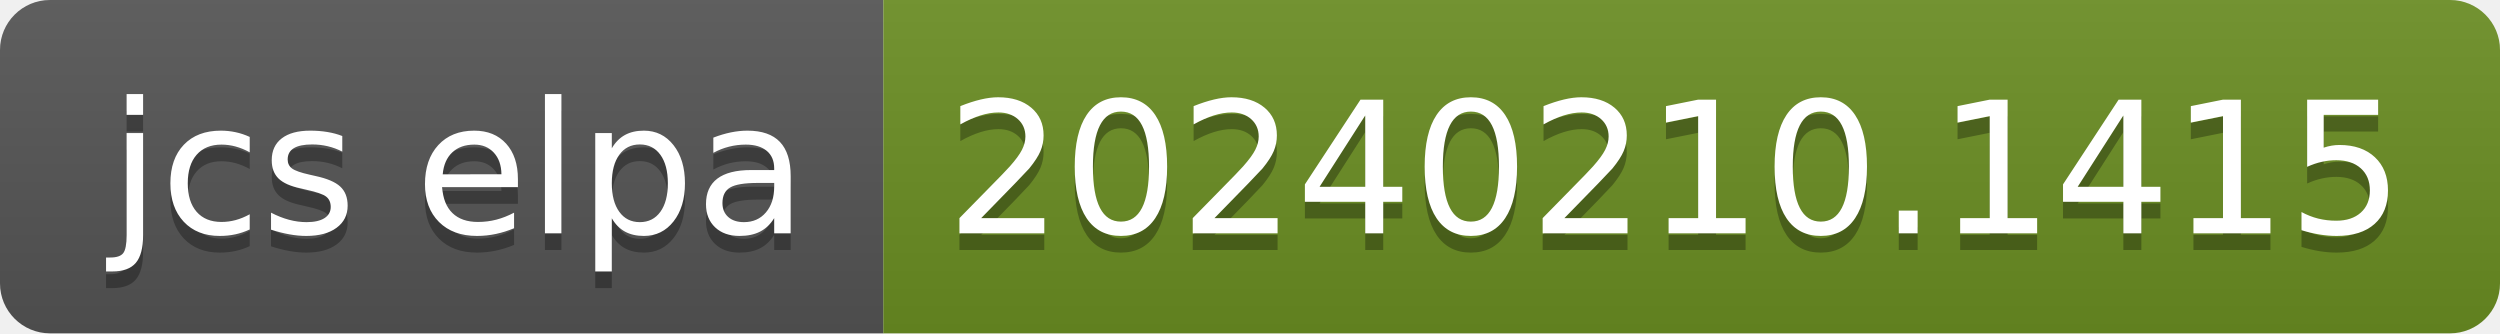
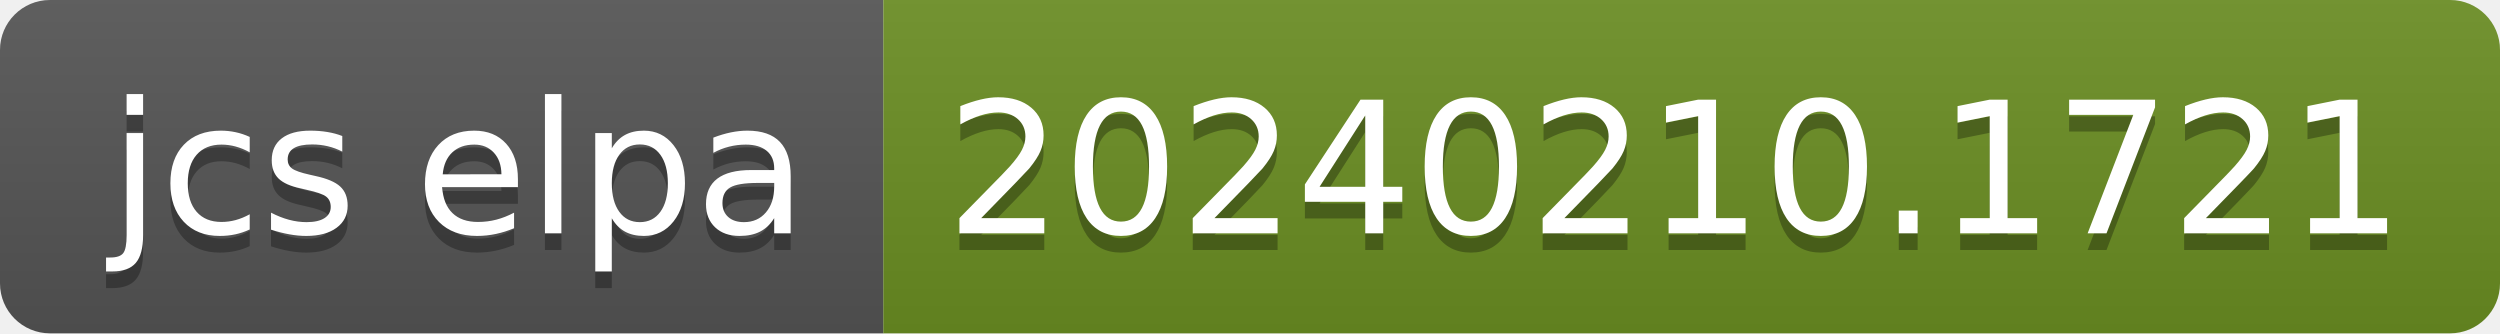
- <svg xmlns="http://www.w3.org/2000/svg" width="150" height="20" role="img" aria-label="jcs elpa: 20240210.1415">
+ <svg xmlns="http://www.w3.org/2000/svg" width="150" height="20" role="img" aria-label="jcs elpa: 20240210.1721">
  <linearGradient id="s" x2="0" y2="100%">
    <stop offset="0" stop-color="#bbb" stop-opacity=".1" />
    <stop offset="1" stop-opacity=".1" />
  </linearGradient>
  <clipPath id="r">
    <rect width="150" height="20" rx="3" fill="#fff" />
  </clipPath>
  <g clip-path="url(#r)">
    <rect width="53" height="20" fill="#555" />
    <rect x="53" width="97" height="20" fill="#6b8e23" />
    <rect width="150" height="20" fill="url(#s)" />
  </g>
  <g fill="#fff" text-anchor="middle" font-family="Verdana,Geneva,DejaVu Sans,sans-serif" text-rendering="geometricPrecision" font-size="110">
    <text aria-hidden="true" x="275" y="150" fill="#010101" fill-opacity=".3" transform="scale(.1)" textLength="430">jcs elpa</text>
    <text x="275" y="140" transform="scale(.1)" fill="#fff" textLength="430">jcs elpa</text>
-     <text aria-hidden="true" x="1005" y="150" fill="#010101" fill-opacity=".3" transform="scale(.1)" textLength="870">20240210.1415</text>
-     <text x="1005" y="140" transform="scale(.1)" fill="#fff" textLength="870">20240210.1415</text>
+     <text aria-hidden="true" x="1005" y="150" fill="#010101" fill-opacity=".3" transform="scale(.1)" textLength="870">20240210.1721</text>
+     <text x="1005" y="140" transform="scale(.1)" fill="#fff" textLength="870">20240210.1721</text>
  </g>
</svg>
